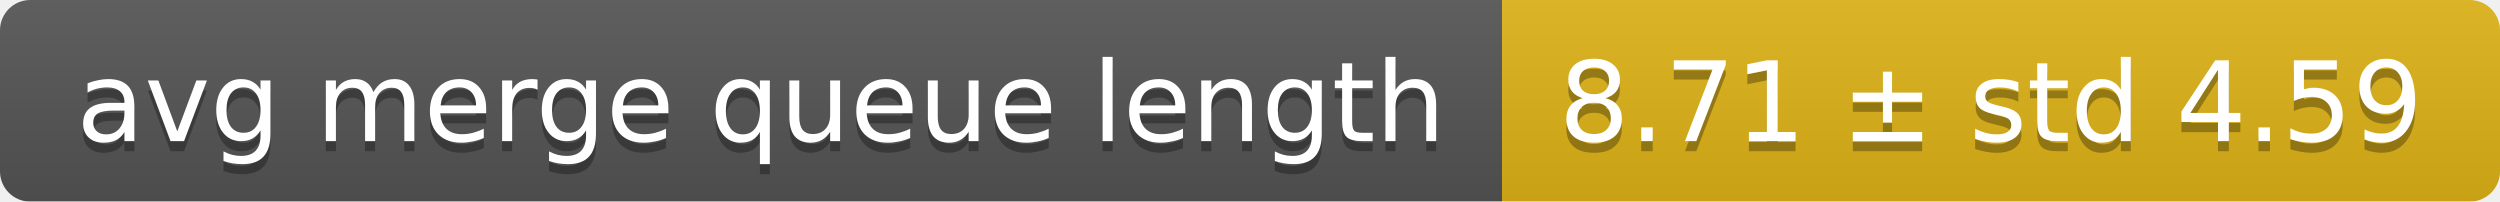
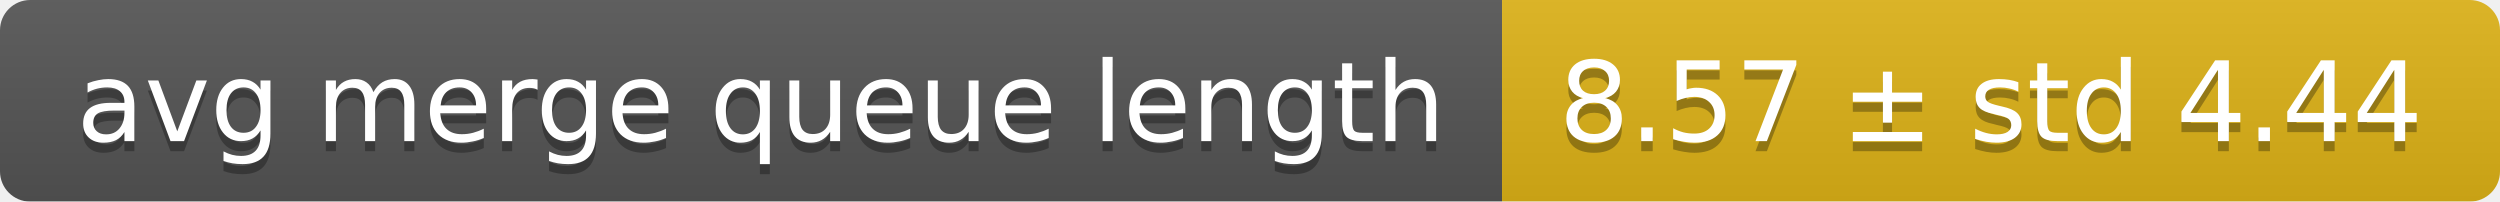
<svg xmlns="http://www.w3.org/2000/svg" width="248" height="20">
  <linearGradient id="smooth" x2="0" y2="100%">
    <stop offset="0" stop-color="#bbb" stop-opacity=".1" />
    <stop offset="1" stop-opacity=".1" />
  </linearGradient>
  <mask id="round">
    <rect width="248" height="20" rx="3" fill="#fff" />
  </mask>
  <g mask="url(#round)">
    <rect width="149" height="20" fill="#555" />
    <rect x="149" width="99" height="20" fill="#dfb317" />
    <rect width="248" height="20" fill="url(#smooth)" />
  </g>
  <g fill="#fff" text-anchor="middle" font-family="DejaVu Sans,Verdana,Geneva,sans-serif" font-size="11">
    <text x="75.5" y="15" fill="#010101" fill-opacity=".3">avg merge queue length</text>
    <text x="75.5" y="14">avg merge queue length</text>
-     <text x="197.5" y="15" fill="#010101" fill-opacity=".3">8.71 ± std 4.59</text>
-     <text x="197.5" y="14">8.71 ± std 4.59</text>
+     <text x="197.5" y="15" fill="#010101" fill-opacity=".3">8.57 ± std 4.44</text>
+     <text x="197.5" y="14">8.57 ± std 4.44</text>
  </g>
</svg>
